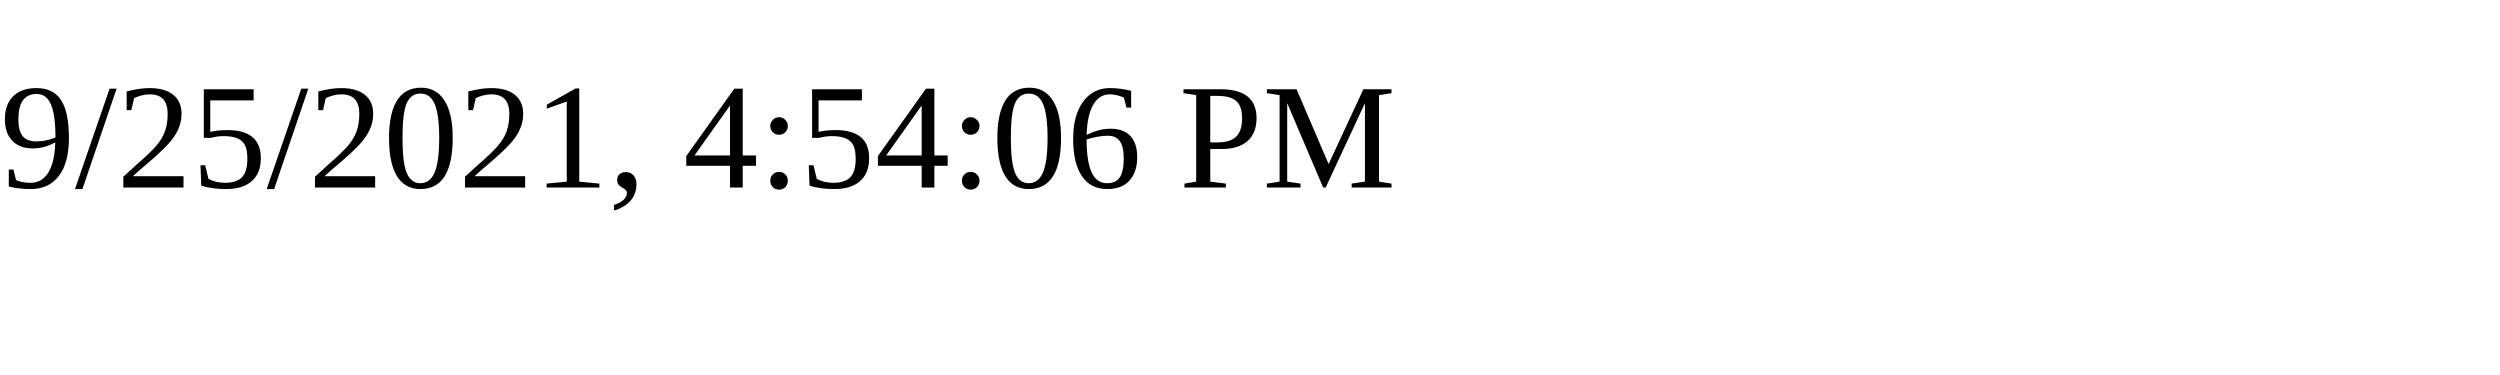
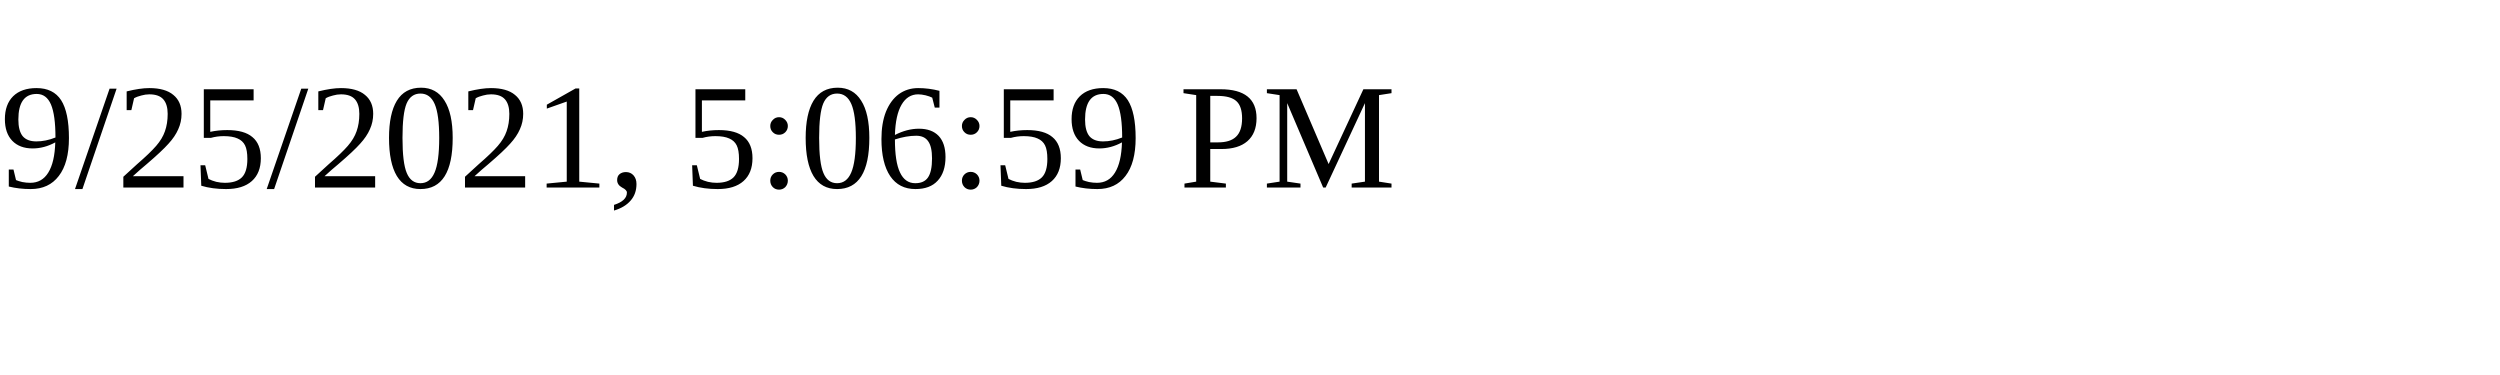
<svg xmlns="http://www.w3.org/2000/svg" height="30" width="200">
-   <text x="0" y="15">9/25/2021, 4:54:06 PM</text>
+   <text x="0" y="15">9/25/2021, 5:06:59 PM</text>
</svg>
